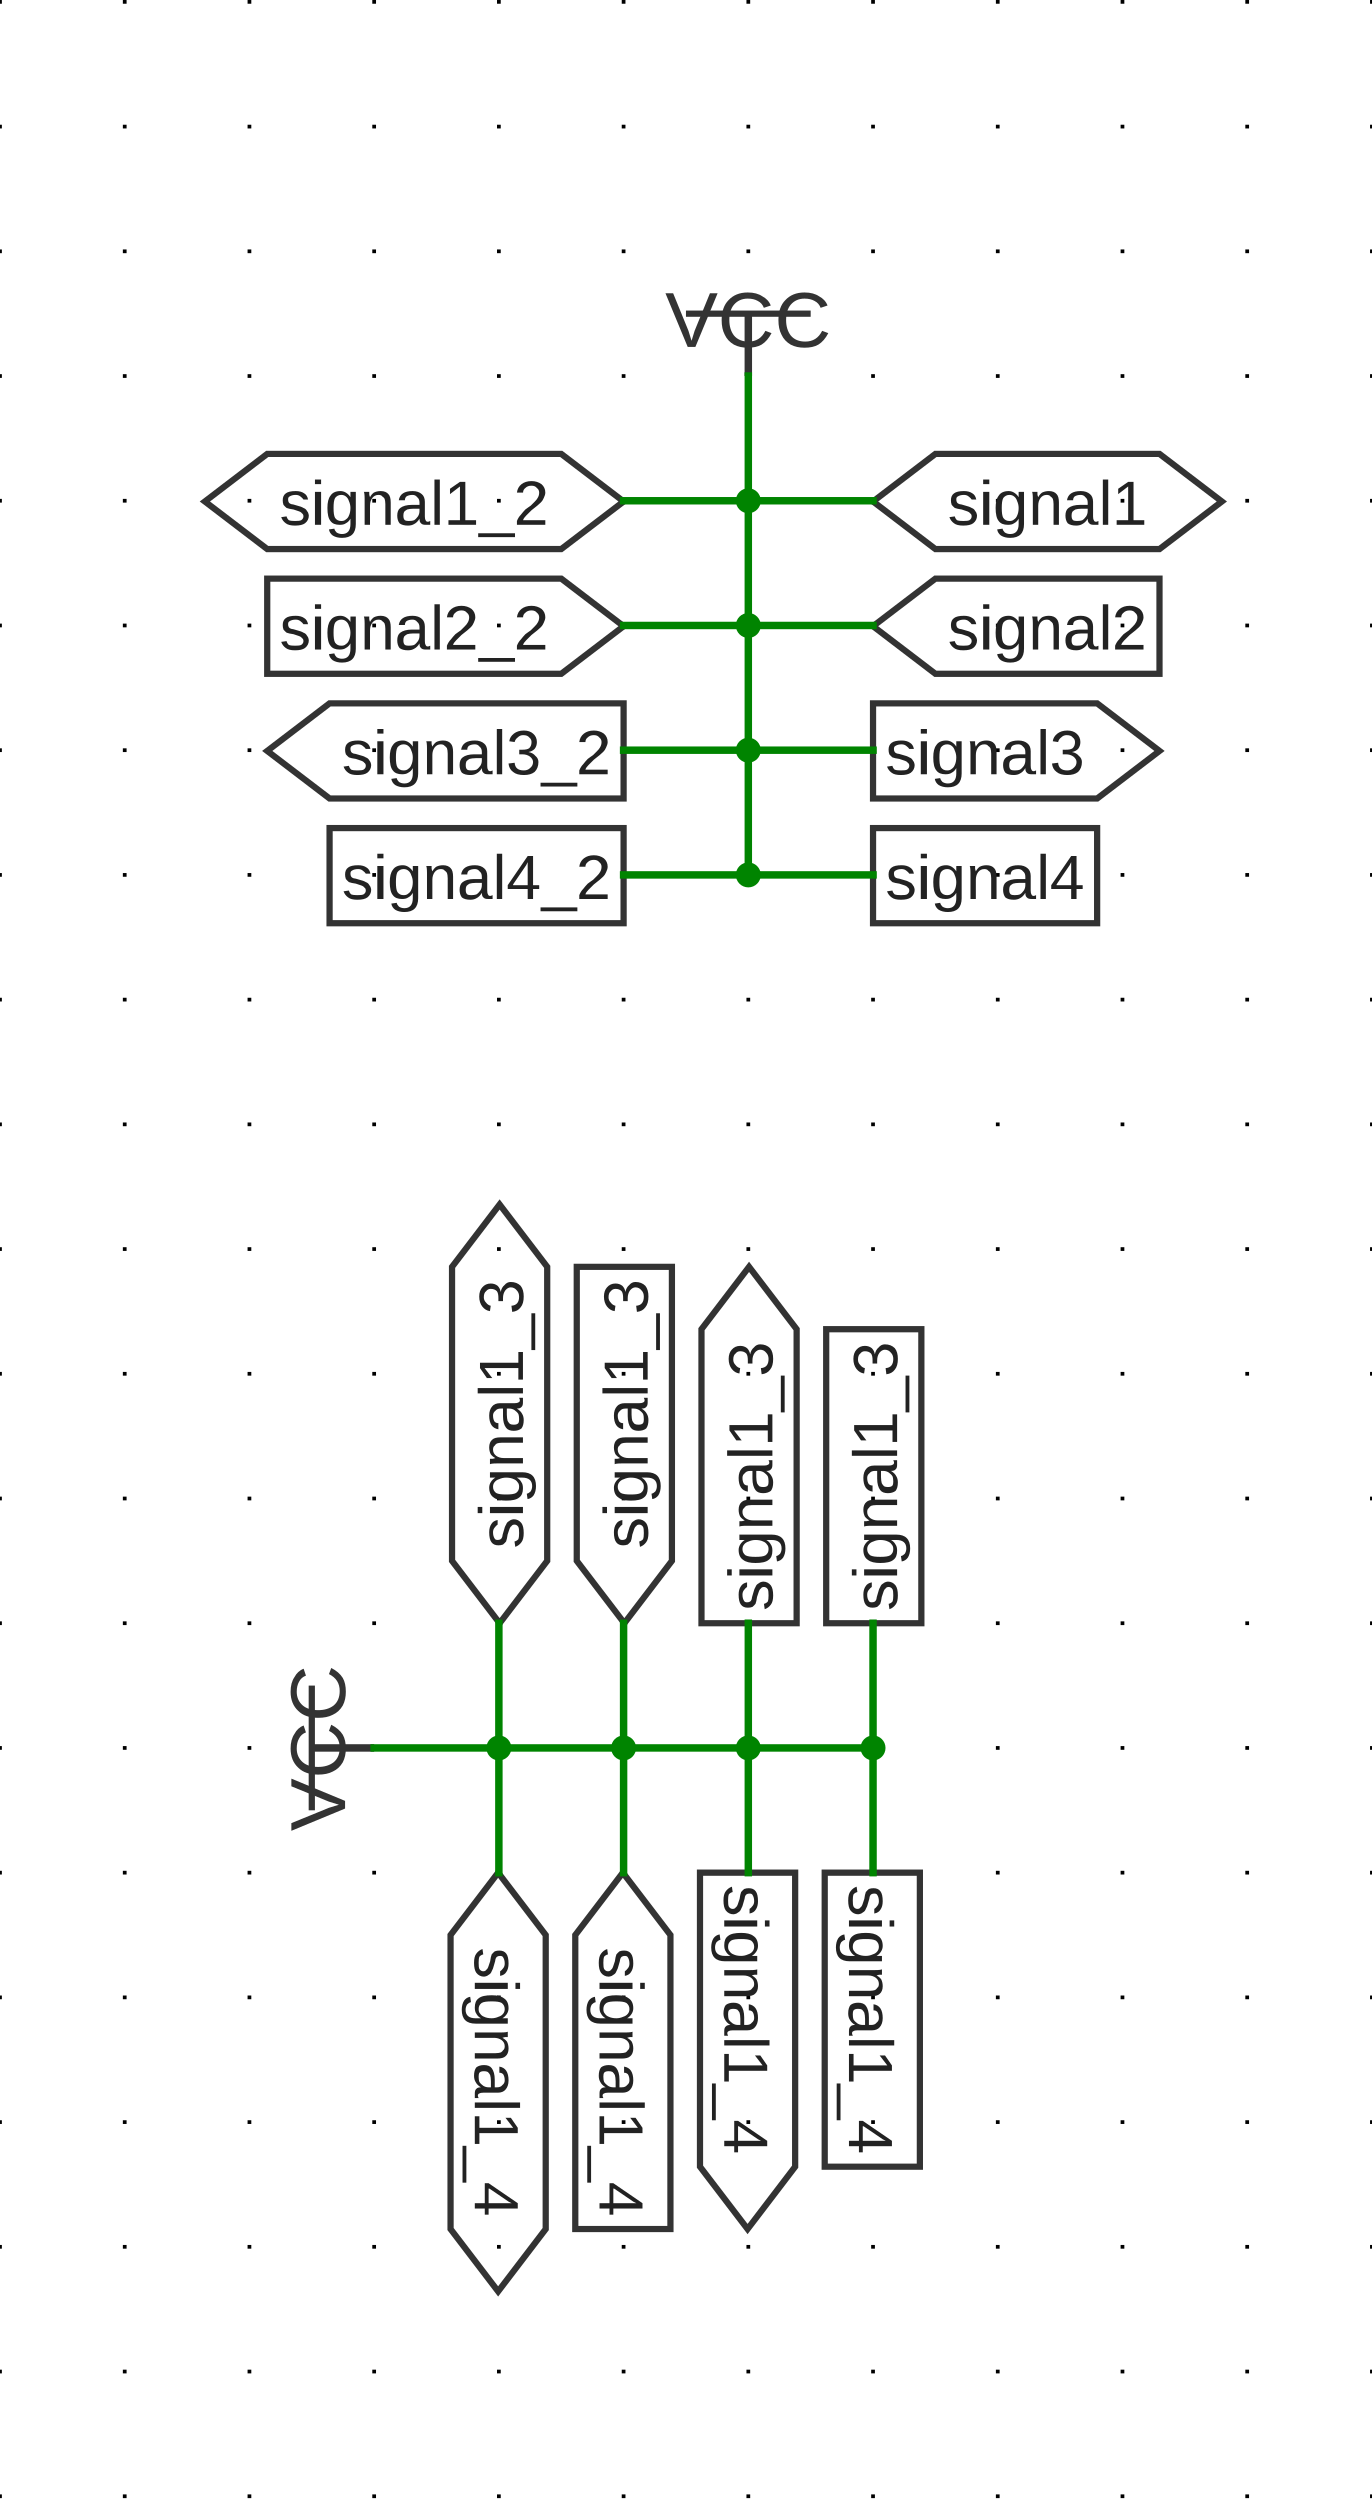
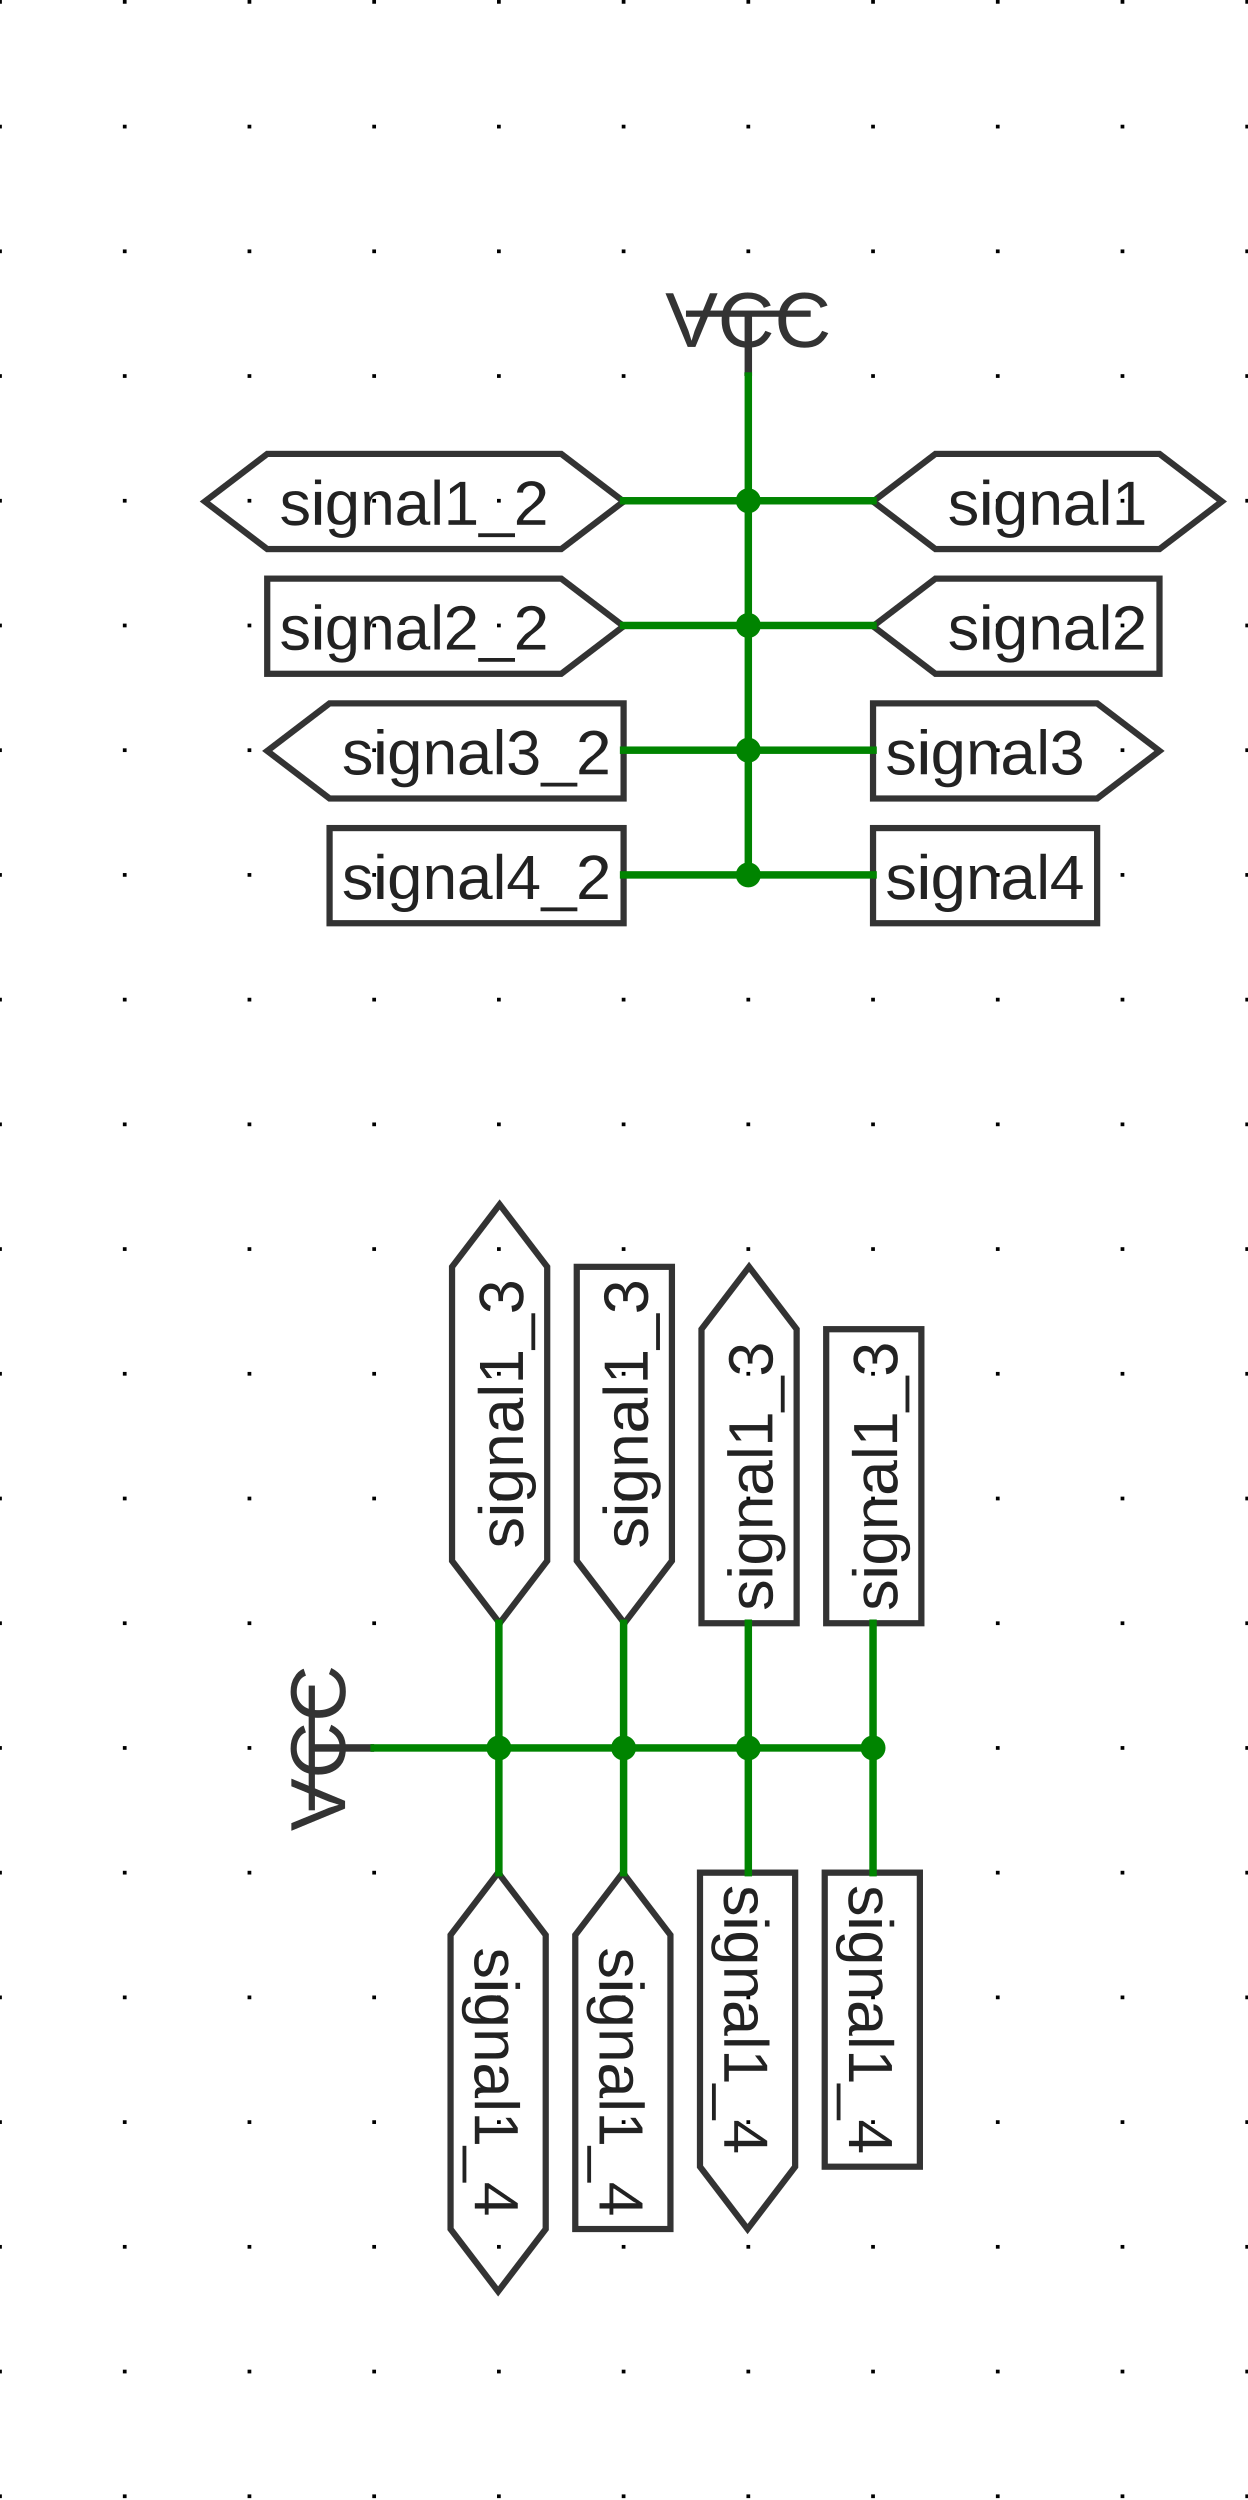
- <svg xmlns="http://www.w3.org/2000/svg" xmlns:ns1="http://svgjs.dev/svgjs" version="1.1" width="263.982" height="481.048" viewBox="-2.54 -2.578 27.94 50.914">
+ <svg xmlns="http://www.w3.org/2000/svg" xmlns:ns1="http://svgjs.dev/svgjs" version="1.1" width="239.984" height="481.048" viewBox="-2.54 -2.578 25.4 50.914">
  <g id="sheet-0" transform="matrix(1,0,0,1,0,0)">
    <g transform="matrix(1,0,0,1,0,0)">
      <g transform="matrix(1,0,0,1,0,0)">
-         <path d="M -2.54 -2.578 L -2.54 48.336 M 0 -2.578 L 0 48.336 M 2.54 -2.578 L 2.54 48.336 M 5.08 -2.578 L 5.08 48.336 M 7.62 -2.578 L 7.62 48.336 M 10.16 -2.578 L 10.16 48.336 M 12.7 -2.578 L 12.7 48.336 M 15.24 -2.578 L 15.24 48.336 M 17.78 -2.578 L 17.78 48.336 M 20.32 -2.578 L 20.32 48.336 M 22.86 -2.578 L 22.86 48.336 M 25.4 -2.578 L 25.4 48.336" stroke-dasharray="0.076,2.464" stroke-width="0.076" stroke="#000000" />
+         <path d="M -2.54 -2.578 L -2.54 48.336 M 0 -2.578 L 0 48.336 M 2.54 -2.578 L 2.54 48.336 M 5.08 -2.578 L 5.08 48.336 M 7.62 -2.578 L 7.62 48.336 M 10.16 -2.578 L 10.16 48.336 M 12.7 -2.578 L 12.7 48.336 M 15.24 -2.578 L 15.24 48.336 M 17.78 -2.578 L 17.78 48.336 M 20.32 -2.578 L 20.32 48.336 M 22.86 -2.578 L 22.86 48.336" stroke-dasharray="0.076,2.464" stroke-width="0.076" stroke="#000000" />
      </g>
      <g transform="matrix(1,0,0,1,12.7,3.81)">
        <g>
          <path d="M -1.27 0 L 1.27 0" stroke-width="0.127" stroke="#333333" fill="none" />
          <path d="M 0 1.27 L 0 0" stroke-width="0.152" stroke="#333333" />
          <g transform="matrix(1,0,0,1,0,-0.381)">
            <text fill="#333333" font-family="Arial" font-size="1.6" text-anchor="middle" dominant-baseline="text-top" font-weight="regular" transform="matrix(1,0,0,1,0,0)" ns1:data="{&quot;leading&quot;:&quot;1.3&quot;}">
              <tspan dy="0" x="0" ns1:data="{&quot;newLined&quot;:true}">VCC</tspan>
            </text>
          </g>
        </g>
      </g>
      <g transform="matrix(1,0,0,1,15.24,7.62)">
        <g>
          <path d="M 0 0 L 0 0" stroke-width="0.152" stroke="#333333" />
          <g transform="matrix(1,0,0,1,1.524,0.127)">
            <path d="M0 0L4.564 0L5.834 0.969L4.564 1.938L0 1.938L-1.27 0.969Z " stroke-width="0.127" stroke="#333333" fill="none" transform="matrix(1,0,0,1,-0.254,-1.080875)" />
            <text fill="#222222" font-family="Arial" font-size="1.28" text-anchor="start" dominant-baseline="middle" font-weight="regular" transform="matrix(1,0,0,1,0,0)" ns1:data="{&quot;leading&quot;:&quot;1.3&quot;}">
              <tspan dy="0" x="0" ns1:data="{&quot;newLined&quot;:true}">signal1</tspan>
            </text>
          </g>
        </g>
      </g>
      <g transform="matrix(1,0,0,1,10.16,7.62)">
        <g>
          <path d="M 0 0 L 0 0" stroke-width="0.152" stroke="#333333" />
          <g transform="matrix(1,0,0,1,-1.524,0.127)">
            <path d="M0 0L5.988 0L7.258 0.969L5.988 1.938L0 1.938L-1.27 0.969Z " stroke-width="0.127" stroke="#333333" fill="none" transform="matrix(-1,0,0,1,0.254,-1.080875)" />
            <text fill="#222222" font-family="Arial" font-size="1.28" text-anchor="end" dominant-baseline="middle" font-weight="regular" transform="matrix(1,0,0,1,0,0)" ns1:data="{&quot;leading&quot;:&quot;1.3&quot;}">
              <tspan dy="0" x="0" ns1:data="{&quot;newLined&quot;:true}">signal1_2</tspan>
            </text>
          </g>
        </g>
      </g>
      <g transform="matrix(1,0,0,1,15.24,10.16)">
        <g>
          <path d="M 0 0 L 0 0" stroke-width="0.152" stroke="#333333" />
          <g transform="matrix(1,0,0,1,1.524,0.127)">
            <path d="M0 0L4.564 0L4.564 1.938L0 1.938L-1.27 0.969Z " stroke-width="0.127" stroke="#333333" fill="none" transform="matrix(1,0,0,1,-0.254,-1.080875)" />
            <text fill="#222222" font-family="Arial" font-size="1.28" text-anchor="start" dominant-baseline="middle" font-weight="regular" transform="matrix(1,0,0,1,0,0)" ns1:data="{&quot;leading&quot;:&quot;1.3&quot;}">
              <tspan dy="0" x="0" ns1:data="{&quot;newLined&quot;:true}">signal2</tspan>
            </text>
          </g>
        </g>
      </g>
      <g transform="matrix(1,0,0,1,10.16,10.16)">
        <g>
          <path d="M 0 0 L 0 0" stroke-width="0.152" stroke="#333333" />
          <g transform="matrix(1,0,0,1,-1.524,0.127)">
            <path d="M0 0L5.988 0L5.988 1.938L0 1.938L-1.27 0.969Z " stroke-width="0.127" stroke="#333333" fill="none" transform="matrix(-1,0,0,1,0.254,-1.080875)" />
            <text fill="#222222" font-family="Arial" font-size="1.28" text-anchor="end" dominant-baseline="middle" font-weight="regular" transform="matrix(1,0,0,1,0,0)" ns1:data="{&quot;leading&quot;:&quot;1.3&quot;}">
              <tspan dy="0" x="0" ns1:data="{&quot;newLined&quot;:true}">signal2_2</tspan>
            </text>
          </g>
        </g>
      </g>
      <g transform="matrix(1,0,0,1,15.24,12.7)">
        <g>
          <path d="M 0 0 L 0 0" stroke-width="0.152" stroke="#333333" />
          <g transform="matrix(1,0,0,1,0.254,0.127)">
            <path d="M0 0L4.564 0L5.834 0.969L4.564 1.938L0 1.938Z " stroke-width="0.127" stroke="#333333" fill="none" transform="matrix(1,0,0,1,-0.254,-1.080875)" />
            <text fill="#222222" font-family="Arial" font-size="1.28" text-anchor="start" dominant-baseline="middle" font-weight="regular" transform="matrix(1,0,0,1,0,0)" ns1:data="{&quot;leading&quot;:&quot;1.3&quot;}">
              <tspan dy="0" x="0" ns1:data="{&quot;newLined&quot;:true}">signal3</tspan>
            </text>
          </g>
        </g>
      </g>
      <g transform="matrix(1,0,0,1,10.16,12.7)">
        <g>
          <path d="M 0 0 L 0 0" stroke-width="0.152" stroke="#333333" />
          <g transform="matrix(1,0,0,1,-0.254,0.127)">
            <path d="M0 0L5.988 0L7.258 0.969L5.988 1.938L0 1.938Z " stroke-width="0.127" stroke="#333333" fill="none" transform="matrix(-1,0,0,1,0.254,-1.080875)" />
            <text fill="#222222" font-family="Arial" font-size="1.28" text-anchor="end" dominant-baseline="middle" font-weight="regular" transform="matrix(1,0,0,1,0,0)" ns1:data="{&quot;leading&quot;:&quot;1.3&quot;}">
              <tspan dy="0" x="0" ns1:data="{&quot;newLined&quot;:true}">signal3_2</tspan>
            </text>
          </g>
        </g>
      </g>
      <g transform="matrix(1,0,0,1,15.24,15.24)">
        <g>
          <path d="M 0 0 L 0 0" stroke-width="0.152" stroke="#333333" />
          <g transform="matrix(1,0,0,1,0.254,0.127)">
            <path d="M0 0L4.564 0L4.564 1.938L0 1.938Z " stroke-width="0.127" stroke="#333333" fill="none" transform="matrix(1,0,0,1,-0.254,-1.080875)" />
            <text fill="#222222" font-family="Arial" font-size="1.28" text-anchor="start" dominant-baseline="middle" font-weight="regular" transform="matrix(1,0,0,1,0,0)" ns1:data="{&quot;leading&quot;:&quot;1.3&quot;}">
              <tspan dy="0" x="0" ns1:data="{&quot;newLined&quot;:true}">signal4</tspan>
            </text>
          </g>
        </g>
      </g>
      <g transform="matrix(1,0,0,1,10.16,15.24)">
        <g>
          <path d="M 0 0 L 0 0" stroke-width="0.152" stroke="#333333" />
          <g transform="matrix(1,0,0,1,-0.254,0.127)">
            <path d="M0 0L5.988 0L5.988 1.938L0 1.938Z " stroke-width="0.127" stroke="#333333" fill="none" transform="matrix(-1,0,0,1,0.254,-1.080875)" />
            <text fill="#222222" font-family="Arial" font-size="1.28" text-anchor="end" dominant-baseline="middle" font-weight="regular" transform="matrix(1,0,0,1,0,0)" ns1:data="{&quot;leading&quot;:&quot;1.3&quot;}">
              <tspan dy="0" x="0" ns1:data="{&quot;newLined&quot;:true}">signal4_2</tspan>
            </text>
          </g>
        </g>
      </g>
      <g transform="matrix(1,0,0,1,3.81,33.02)">
        <g>
          <path d="M 0 1.27 L 0 -1.27" stroke-width="0.127" stroke="#333333" fill="none" />
          <path d="M 1.27 0 L 0 0" stroke-width="0.152" stroke="#333333" />
          <g transform="matrix(0,-1,1,0,-0.381,0)">
            <text fill="#333333" font-family="Arial" font-size="1.6" text-anchor="middle" dominant-baseline="text-top" font-weight="regular" transform="matrix(1,0,0,1,0,0)" ns1:data="{&quot;leading&quot;:&quot;1.3&quot;}">
              <tspan dy="0" x="0" ns1:data="{&quot;newLined&quot;:true}">VCC</tspan>
            </text>
          </g>
        </g>
      </g>
      <g transform="matrix(1,0,0,1,7.62,30.48)">
        <g>
          <path d="M 0 0 L 0 0" stroke-width="0.152" stroke="#333333" />
          <g transform="matrix(0,-1,1,0,0.127,-1.524)">
            <path d="M0 0L5.988 0L7.258 0.969L5.988 1.938L0 1.938L-1.27 0.969Z " stroke-width="0.127" stroke="#333333" fill="none" transform="matrix(1,0,0,1,-0.254,-1.080875)" />
            <text fill="#222222" font-family="Arial" font-size="1.28" text-anchor="start" dominant-baseline="middle" font-weight="regular" transform="matrix(1,0,0,1,0,0)" ns1:data="{&quot;leading&quot;:&quot;1.3&quot;}">
              <tspan dy="0" x="0" ns1:data="{&quot;newLined&quot;:true}">signal1_3</tspan>
            </text>
          </g>
        </g>
      </g>
      <g transform="matrix(1,0,0,1,7.62,35.56)">
        <g>
          <path d="M 0 0 L 0 0" stroke-width="0.152" stroke="#333333" />
          <g transform="matrix(0,1,-1,0,-0.127,1.524)">
            <path d="M0 0L5.988 0L7.258 0.969L5.988 1.938L0 1.938L-1.27 0.969Z " stroke-width="0.127" stroke="#333333" fill="none" transform="matrix(1,0,0,1,-0.254,-1.080875)" />
            <text fill="#222222" font-family="Arial" font-size="1.28" text-anchor="start" dominant-baseline="middle" font-weight="regular" transform="matrix(1,0,0,1,0,0)" ns1:data="{&quot;leading&quot;:&quot;1.3&quot;}">
              <tspan dy="0" x="0" ns1:data="{&quot;newLined&quot;:true}">signal1_4</tspan>
            </text>
          </g>
        </g>
      </g>
      <g transform="matrix(1,0,0,1,10.16,30.48)">
        <g>
          <path d="M 0 0 L 0 0" stroke-width="0.152" stroke="#333333" />
          <g transform="matrix(0,-1,1,0,0.127,-1.524)">
            <path d="M0 0L5.988 0L5.988 1.938L0 1.938L-1.27 0.969Z " stroke-width="0.127" stroke="#333333" fill="none" transform="matrix(1,0,0,1,-0.254,-1.080875)" />
            <text fill="#222222" font-family="Arial" font-size="1.28" text-anchor="start" dominant-baseline="middle" font-weight="regular" transform="matrix(1,0,0,1,0,0)" ns1:data="{&quot;leading&quot;:&quot;1.3&quot;}">
              <tspan dy="0" x="0" ns1:data="{&quot;newLined&quot;:true}">signal1_3</tspan>
            </text>
          </g>
        </g>
      </g>
      <g transform="matrix(1,0,0,1,10.16,35.56)">
        <g>
          <path d="M 0 0 L 0 0" stroke-width="0.152" stroke="#333333" />
          <g transform="matrix(0,1,-1,0,-0.127,1.524)">
            <path d="M0 0L5.988 0L5.988 1.938L0 1.938L-1.27 0.969Z " stroke-width="0.127" stroke="#333333" fill="none" transform="matrix(1,0,0,1,-0.254,-1.080875)" />
            <text fill="#222222" font-family="Arial" font-size="1.28" text-anchor="start" dominant-baseline="middle" font-weight="regular" transform="matrix(1,0,0,1,0,0)" ns1:data="{&quot;leading&quot;:&quot;1.3&quot;}">
              <tspan dy="0" x="0" ns1:data="{&quot;newLined&quot;:true}">signal1_4</tspan>
            </text>
          </g>
        </g>
      </g>
      <g transform="matrix(1,0,0,1,12.7,30.48)">
        <g>
          <path d="M 0 0 L 0 0" stroke-width="0.152" stroke="#333333" />
          <g transform="matrix(0,-1,1,0,0.127,-0.254)">
            <path d="M0 0L5.988 0L7.258 0.969L5.988 1.938L0 1.938Z " stroke-width="0.127" stroke="#333333" fill="none" transform="matrix(1,0,0,1,-0.254,-1.080875)" />
            <text fill="#222222" font-family="Arial" font-size="1.28" text-anchor="start" dominant-baseline="middle" font-weight="regular" transform="matrix(1,0,0,1,0,0)" ns1:data="{&quot;leading&quot;:&quot;1.3&quot;}">
              <tspan dy="0" x="0" ns1:data="{&quot;newLined&quot;:true}">signal1_3</tspan>
            </text>
          </g>
        </g>
      </g>
      <g transform="matrix(1,0,0,1,12.7,35.56)">
        <g>
          <path d="M 0 0 L 0 0" stroke-width="0.152" stroke="#333333" />
          <g transform="matrix(0,1,-1,0,-0.127,0.254)">
            <path d="M0 0L5.988 0L7.258 0.969L5.988 1.938L0 1.938Z " stroke-width="0.127" stroke="#333333" fill="none" transform="matrix(1,0,0,1,-0.254,-1.080875)" />
            <text fill="#222222" font-family="Arial" font-size="1.28" text-anchor="start" dominant-baseline="middle" font-weight="regular" transform="matrix(1,0,0,1,0,0)" ns1:data="{&quot;leading&quot;:&quot;1.3&quot;}">
              <tspan dy="0" x="0" ns1:data="{&quot;newLined&quot;:true}">signal1_4</tspan>
            </text>
          </g>
        </g>
      </g>
      <g transform="matrix(1,0,0,1,15.24,30.48)">
        <g>
          <path d="M 0 0 L 0 0" stroke-width="0.152" stroke="#333333" />
          <g transform="matrix(0,-1,1,0,0.127,-0.254)">
            <path d="M0 0L5.988 0L5.988 1.938L0 1.938Z " stroke-width="0.127" stroke="#333333" fill="none" transform="matrix(1,0,0,1,-0.254,-1.080875)" />
            <text fill="#222222" font-family="Arial" font-size="1.28" text-anchor="start" dominant-baseline="middle" font-weight="regular" transform="matrix(1,0,0,1,0,0)" ns1:data="{&quot;leading&quot;:&quot;1.3&quot;}">
              <tspan dy="0" x="0" ns1:data="{&quot;newLined&quot;:true}">signal1_3</tspan>
            </text>
          </g>
        </g>
      </g>
      <g transform="matrix(1,0,0,1,15.24,35.56)">
        <g>
          <path d="M 0 0 L 0 0" stroke-width="0.152" stroke="#333333" />
          <g transform="matrix(0,1,-1,0,-0.127,0.254)">
            <path d="M0 0L5.988 0L5.988 1.938L0 1.938Z " stroke-width="0.127" stroke="#333333" fill="none" transform="matrix(1,0,0,1,-0.254,-1.080875)" />
            <text fill="#222222" font-family="Arial" font-size="1.28" text-anchor="start" dominant-baseline="middle" font-weight="regular" transform="matrix(1,0,0,1,0,0)" ns1:data="{&quot;leading&quot;:&quot;1.3&quot;}">
              <tspan dy="0" x="0" ns1:data="{&quot;newLined&quot;:true}">signal1_4</tspan>
            </text>
          </g>
        </g>
      </g>
      <g>
        <line x1="12.7" y1="5.08" x2="12.7" y2="7.62" stroke-linecap="square" stroke-width="0.152" stroke="#008400" fill="none" />
        <line x1="12.7" y1="7.62" x2="15.24" y2="7.62" stroke-linecap="square" stroke-width="0.152" stroke="#008400" fill="none" />
        <line x1="12.7" y1="7.62" x2="10.16" y2="7.62" stroke-linecap="square" stroke-width="0.152" stroke="#008400" fill="none" />
        <line x1="12.7" y1="7.62" x2="12.7" y2="10.16" stroke-linecap="square" stroke-width="0.152" stroke="#008400" fill="none" />
        <line x1="12.7" y1="10.16" x2="15.24" y2="10.16" stroke-linecap="square" stroke-width="0.152" stroke="#008400" fill="none" />
        <line x1="12.7" y1="10.16" x2="10.16" y2="10.16" stroke-linecap="square" stroke-width="0.152" stroke="#008400" fill="none" />
        <line x1="12.7" y1="10.16" x2="12.7" y2="12.7" stroke-linecap="square" stroke-width="0.152" stroke="#008400" fill="none" />
        <line x1="12.7" y1="12.7" x2="15.24" y2="12.7" stroke-linecap="square" stroke-width="0.152" stroke="#008400" fill="none" />
        <line x1="12.7" y1="12.7" x2="10.16" y2="12.7" stroke-linecap="square" stroke-width="0.152" stroke="#008400" fill="none" />
        <line x1="12.7" y1="12.7" x2="12.7" y2="15.24" stroke-linecap="square" stroke-width="0.152" stroke="#008400" fill="none" />
        <line x1="12.7" y1="15.24" x2="15.24" y2="15.24" stroke-linecap="square" stroke-width="0.152" stroke="#008400" fill="none" />
        <line x1="12.7" y1="15.24" x2="10.16" y2="15.24" stroke-linecap="square" stroke-width="0.152" stroke="#008400" fill="none" />
        <line x1="5.08" y1="33.02" x2="7.62" y2="33.02" stroke-linecap="square" stroke-width="0.152" stroke="#008400" fill="none" />
        <line x1="7.62" y1="33.02" x2="7.62" y2="30.48" stroke-linecap="square" stroke-width="0.152" stroke="#008400" fill="none" />
        <line x1="7.62" y1="33.02" x2="7.62" y2="35.56" stroke-linecap="square" stroke-width="0.152" stroke="#008400" fill="none" />
        <line x1="7.62" y1="33.02" x2="10.16" y2="33.02" stroke-linecap="square" stroke-width="0.152" stroke="#008400" fill="none" />
        <line x1="10.16" y1="33.02" x2="10.16" y2="30.48" stroke-linecap="square" stroke-width="0.152" stroke="#008400" fill="none" />
        <line x1="10.16" y1="33.02" x2="10.16" y2="35.56" stroke-linecap="square" stroke-width="0.152" stroke="#008400" fill="none" />
        <line x1="10.16" y1="33.02" x2="12.7" y2="33.02" stroke-linecap="square" stroke-width="0.152" stroke="#008400" fill="none" />
        <line x1="12.7" y1="33.02" x2="12.7" y2="30.48" stroke-linecap="square" stroke-width="0.152" stroke="#008400" fill="none" />
        <line x1="12.7" y1="33.02" x2="12.7" y2="35.56" stroke-linecap="square" stroke-width="0.152" stroke="#008400" fill="none" />
        <line x1="12.7" y1="33.02" x2="15.24" y2="33.02" stroke-linecap="square" stroke-width="0.152" stroke="#008400" fill="none" />
        <line x1="15.24" y1="33.02" x2="15.24" y2="30.48" stroke-linecap="square" stroke-width="0.152" stroke="#008400" fill="none" />
        <line x1="15.24" y1="33.02" x2="15.24" y2="35.56" stroke-linecap="square" stroke-width="0.152" stroke="#008400" fill="none" />
        <circle r="0.254" cx="0.254" cy="0.254" transform="matrix(1,0,0,1,12.446,7.366)" fill="#008400" stroke="none" />
        <circle r="0.254" cx="0.254" cy="0.254" transform="matrix(1,0,0,1,12.446,9.906)" fill="#008400" stroke="none" />
        <circle r="0.254" cx="0.254" cy="0.254" transform="matrix(1,0,0,1,12.446,12.446)" fill="#008400" stroke="none" />
        <circle r="0.254" cx="0.254" cy="0.254" transform="matrix(1,0,0,1,12.446,14.986)" fill="#008400" stroke="none" />
        <circle r="0.254" cx="0.254" cy="0.254" transform="matrix(1,0,0,1,7.366,32.766)" fill="#008400" stroke="none" />
        <circle r="0.254" cx="0.254" cy="0.254" transform="matrix(1,0,0,1,9.906,32.766)" fill="#008400" stroke="none" />
        <circle r="0.254" cx="0.254" cy="0.254" transform="matrix(1,0,0,1,12.446,32.766)" fill="#008400" stroke="none" />
        <circle r="0.254" cx="0.254" cy="0.254" transform="matrix(1,0,0,1,14.986,32.766)" fill="#008400" stroke="none" />
      </g>
      <g />
    </g>
  </g>
</svg>
